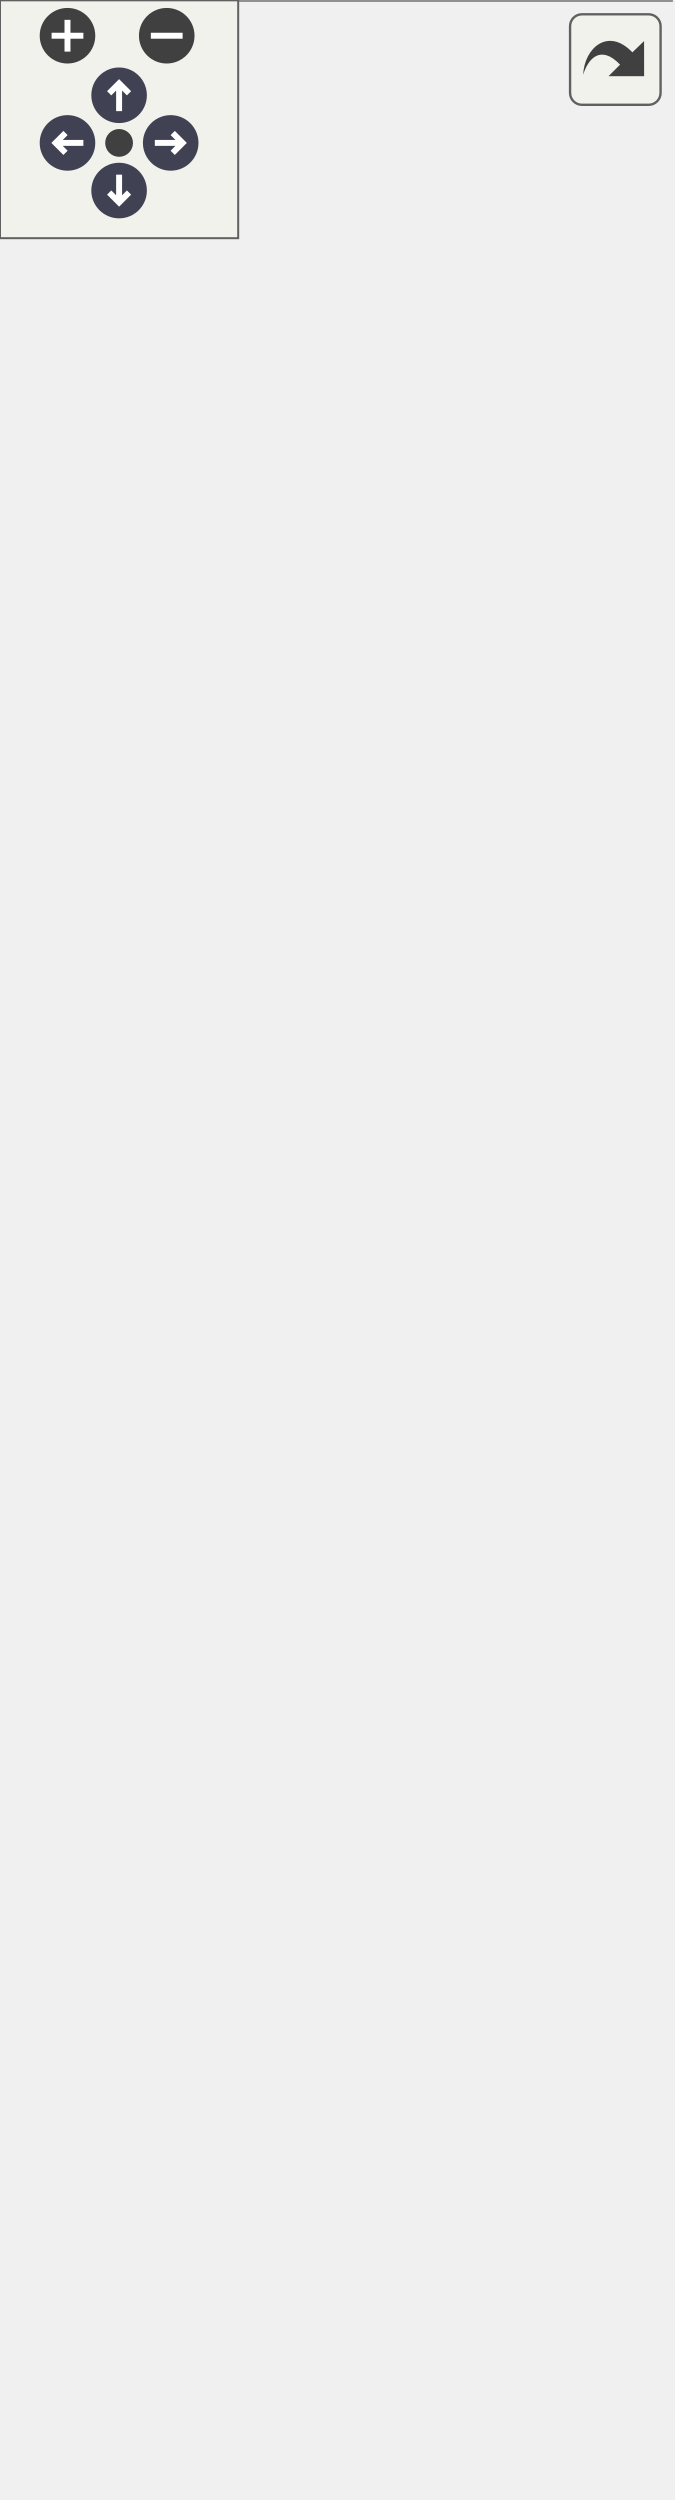
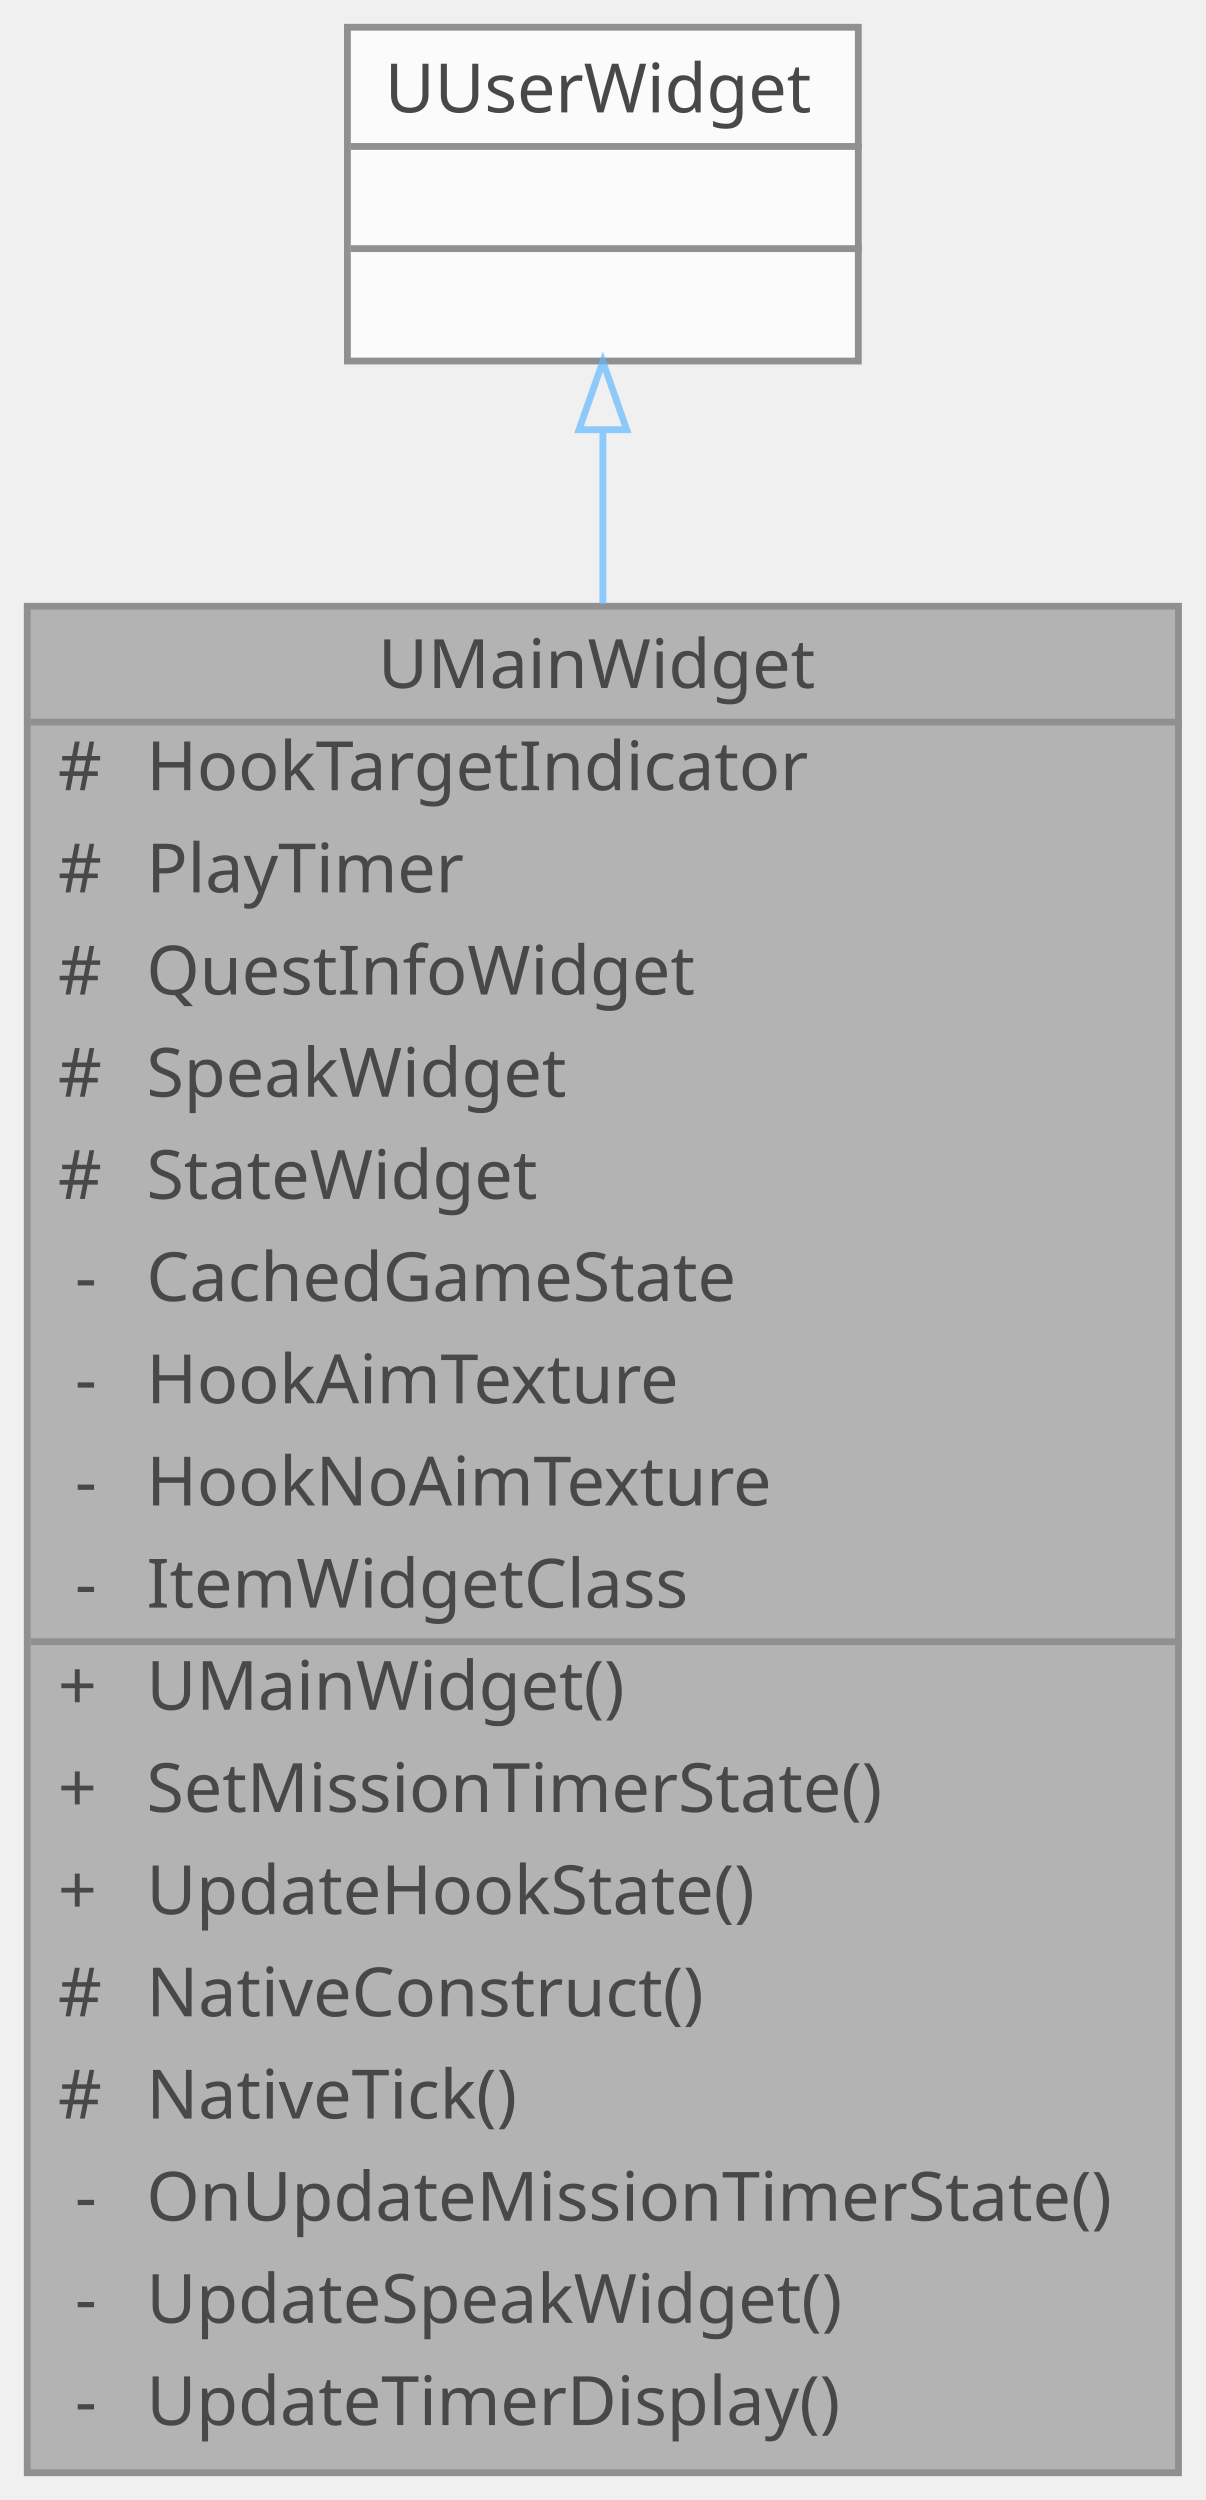
- <svg xmlns="http://www.w3.org/2000/svg" xmlns:xlink="http://www.w3.org/1999/xlink" id="main" version="1.1" xml:space="preserve">
-   <style type="text/css">
+ <svg xmlns="http://www.w3.org/2000/svg" xmlns:xlink="http://www.w3.org/1999/xlink" width="177pt" height="367pt" viewBox="0.00 0.00 177.00 367.00">
+   <svg id="main" version="1.1" xml:space="preserve">
+     <style type="text/css">
.node, .edge {opacity: 0.7;}
.node.selected, .edge.selected {opacity: 1;}
.edge:hover path { stroke: red; }
.edge:hover polygon { stroke: red; fill: red; }
</style>
-   <defs>
-     <circle id="rim" cx="0" cy="0" r="7" />
-     <circle id="rim2" cx="0" cy="0" r="3.5" />
-     <g id="zoomPlus">
-       <use xlink:href="#rim" fill="#404040">
-         <set attributeName="fill" to="#808080" begin="zoomplus.mouseover" end="zoomplus.mouseout" />
-       </use>
-       <path d="M-4,0h8M0,-4v8" fill="none" stroke="white" stroke-width="1.5" pointer-events="none" />
-     </g>
-     <g id="zoomMin">
-       <use xlink:href="#rim" fill="#404040">
-         <set attributeName="fill" to="#808080" begin="zoomminus.mouseover" end="zoomminus.mouseout" />
-       </use>
-       <path d="M-4,0h8" fill="none" stroke="white" stroke-width="1.5" pointer-events="none" />
-     </g>
-     <g id="arrowUp" transform="translate(30 24)">
-       <use xlink:href="#rim" />
-       <path pointer-events="none" fill="none" stroke="white" stroke-width="1.5" d="M0,-3.0v7 M-2.5,-0.5L0,-3.0L2.5,-0.5" />
-     </g>
-     <g id="arrowRight" transform="rotate(90) translate(36 -43)">
-       <use xlink:href="#rim" />
-       <path pointer-events="none" fill="none" stroke="white" stroke-width="1.5" d="M0,-3.0v7 M-2.5,-0.5L0,-3.0L2.5,-0.5" />
-     </g>
-     <g id="arrowDown" transform="rotate(180) translate(-30 -48)">
-       <use xlink:href="#rim" />
-       <path pointer-events="none" fill="none" stroke="white" stroke-width="1.5" d="M0,-3.0v7 M-2.5,-0.5L0,-3.0L2.5,-0.5" />
-     </g>
-     <g id="arrowLeft" transform="rotate(270) translate(-36 17)">
-       <use xlink:href="#rim" />
-       <path pointer-events="none" fill="none" stroke="white" stroke-width="1.5" d="M0,-3.0v7 M-2.5,-0.5L0,-3.0L2.5,-0.5" />
-     </g>
-     <g id="resetDef">
-       <use xlink:href="#rim2" fill="#404040">
-         <set attributeName="fill" to="#808080" begin="reset.mouseover" end="reset.mouseout" />
-       </use>
-     </g>
-   </defs>
-   <svg id="graph" class="graph">
-     <g id="viewport">
-       <g id="Node000001" class="node">
-         <g id="a_Node000001">
-           <a xlink:title="메인 UI 위젯">
-             <polygon fill="#999999" stroke="transparent" points="169,-484 0,-484 0,0 169,0 169,-484" />
-             <text text-anchor="start" x="51.5" y="-472" font-family="Malgun Gothic" font-size="10.00">UMainWidget</text>
-             <text text-anchor="start" x="4.5" y="-457" font-family="Malgun Gothic" font-size="10.00">+</text>
-             <text text-anchor="start" x="17.5" y="-457" font-family="Malgun Gothic" font-size="10.00">HookTargetIndicator</text>
-             <text text-anchor="start" x="4.5" y="-442" font-family="Malgun Gothic" font-size="10.00">+</text>
-             <text text-anchor="start" x="17.5" y="-442" font-family="Malgun Gothic" font-size="10.00">ItemHorizontalBox</text>
-             <text text-anchor="start" x="4.5" y="-427" font-family="Malgun Gothic" font-size="10.00">+</text>
-             <text text-anchor="start" x="17.5" y="-427" font-family="Malgun Gothic" font-size="10.00">PlayTimer</text>
-             <text text-anchor="start" x="4.5" y="-412" font-family="Malgun Gothic" font-size="10.00">+</text>
-             <text text-anchor="start" x="17.5" y="-412" font-family="Malgun Gothic" font-size="10.00">QuestInfoWidget</text>
-             <text text-anchor="start" x="4.5" y="-397" font-family="Malgun Gothic" font-size="10.00">+</text>
-             <text text-anchor="start" x="17.5" y="-397" font-family="Malgun Gothic" font-size="10.00">SpeakWidget</text>
-             <text text-anchor="start" x="4.5" y="-382" font-family="Malgun Gothic" font-size="10.00">+</text>
-             <text text-anchor="start" x="17.5" y="-382" font-family="Malgun Gothic" font-size="10.00">StateWidget</text>
-             <text text-anchor="start" x="4.5" y="-367" font-family="Malgun Gothic" font-size="10.00">+</text>
-             <text text-anchor="start" x="17.5" y="-367" font-family="Malgun Gothic" font-size="10.00">TutorHideAnim</text>
-             <text text-anchor="start" x="4.5" y="-352" font-family="Malgun Gothic" font-size="10.00">+</text>
-             <text text-anchor="start" x="17.5" y="-352" font-family="Malgun Gothic" font-size="10.00">TutorMessage</text>
-             <text text-anchor="start" x="4.5" y="-337" font-family="Malgun Gothic" font-size="10.00">+</text>
-             <text text-anchor="start" x="17.5" y="-337" font-family="Malgun Gothic" font-size="10.00">TutorShowAnim</text>
-             <text text-anchor="start" x="4.5" y="-322" font-family="Malgun Gothic" font-size="10.00">#</text>
-             <text text-anchor="start" x="17.5" y="-322" font-family="Malgun Gothic" font-size="10.00">CachedGameState</text>
-             <text text-anchor="start" x="7" y="-307" font-family="Malgun Gothic" font-size="10.00">-</text>
-             <text text-anchor="start" x="17.5" y="-307" font-family="Malgun Gothic" font-size="10.00">AutoHideTimerHandle</text>
-             <text text-anchor="start" x="7" y="-292" font-family="Malgun Gothic" font-size="10.00">-</text>
-             <text text-anchor="start" x="17.5" y="-292" font-family="Malgun Gothic" font-size="10.00">bHasPendingMessage</text>
-             <text text-anchor="start" x="7" y="-277" font-family="Malgun Gothic" font-size="10.00">-</text>
-             <text text-anchor="start" x="17.5" y="-277" font-family="Malgun Gothic" font-size="10.00">bIsTutorVisible</text>
-             <text text-anchor="start" x="7" y="-262" font-family="Malgun Gothic" font-size="10.00">-</text>
-             <text text-anchor="start" x="17.5" y="-262" font-family="Malgun Gothic" font-size="10.00">HookAimTexture</text>
-             <text text-anchor="start" x="7" y="-247" font-family="Malgun Gothic" font-size="10.00">-</text>
-             <text text-anchor="start" x="17.5" y="-247" font-family="Malgun Gothic" font-size="10.00">HookNoAimTexture</text>
-             <text text-anchor="start" x="7" y="-232" font-family="Malgun Gothic" font-size="10.00">-</text>
-             <text text-anchor="start" x="17.5" y="-232" font-family="Malgun Gothic" font-size="10.00">ItemWidgetClass</text>
-             <text text-anchor="start" x="7" y="-217" font-family="Malgun Gothic" font-size="10.00">-</text>
-             <text text-anchor="start" x="17.5" y="-217" font-family="Malgun Gothic" font-size="10.00">PendingMessage</text>
-             <text text-anchor="start" x="7" y="-202" font-family="Malgun Gothic" font-size="10.00">-</text>
-             <text text-anchor="start" x="17.5" y="-202" font-family="Malgun Gothic" font-size="10.00">TutorMessageDisplayDuration</text>
-             <text text-anchor="start" x="4.5" y="-187" font-family="Malgun Gothic" font-size="10.00">+</text>
-             <text text-anchor="start" x="17.5" y="-187" font-family="Malgun Gothic" font-size="10.00">UMainWidget()</text>
-             <text text-anchor="start" x="4.5" y="-172" font-family="Malgun Gothic" font-size="10.00">+</text>
-             <text text-anchor="start" x="17.5" y="-172" font-family="Malgun Gothic" font-size="10.00">AddItemToBox()</text>
-             <text text-anchor="start" x="4.5" y="-157" font-family="Malgun Gothic" font-size="10.00">+</text>
-             <text text-anchor="start" x="17.5" y="-157" font-family="Malgun Gothic" font-size="10.00">SetTutorMessage()</text>
-             <text text-anchor="start" x="4.5" y="-142" font-family="Malgun Gothic" font-size="10.00">+</text>
-             <text text-anchor="start" x="17.5" y="-142" font-family="Malgun Gothic" font-size="10.00">StartMissionTimer()</text>
-             <text text-anchor="start" x="4.5" y="-127" font-family="Malgun Gothic" font-size="10.00">+</text>
-             <text text-anchor="start" x="17.5" y="-127" font-family="Malgun Gothic" font-size="10.00">StopMissionTimer()</text>
-             <text text-anchor="start" x="4.5" y="-112" font-family="Malgun Gothic" font-size="10.00">+</text>
-             <text text-anchor="start" x="17.5" y="-112" font-family="Malgun Gothic" font-size="10.00">UpdateHookIndicatorState()</text>
-             <text text-anchor="start" x="4.5" y="-97" font-family="Malgun Gothic" font-size="10.00">#</text>
-             <text text-anchor="start" x="17.5" y="-97" font-family="Malgun Gothic" font-size="10.00">NativeConstruct()</text>
-             <text text-anchor="start" x="4.5" y="-82" font-family="Malgun Gothic" font-size="10.00">#</text>
-             <text text-anchor="start" x="17.5" y="-82" font-family="Malgun Gothic" font-size="10.00">NativeTick()</text>
-             <text text-anchor="start" x="4.5" y="-67" font-family="Malgun Gothic" font-size="10.00">#</text>
-             <text text-anchor="start" x="17.5" y="-67" font-family="Malgun Gothic" font-size="10.00">OnTutorHideComplete()</text>
-             <text text-anchor="start" x="4.5" y="-52" font-family="Malgun Gothic" font-size="10.00">#</text>
-             <text text-anchor="start" x="17.5" y="-52" font-family="Malgun Gothic" font-size="10.00">OnUpdateMissionTimerState()</text>
-             <text text-anchor="start" x="4.5" y="-37" font-family="Malgun Gothic" font-size="10.00">#</text>
-             <text text-anchor="start" x="17.5" y="-37" font-family="Malgun Gothic" font-size="10.00">StartAutoHideTimer()</text>
-             <text text-anchor="start" x="4.5" y="-22" font-family="Malgun Gothic" font-size="10.00">#</text>
-             <text text-anchor="start" x="17.5" y="-22" font-family="Malgun Gothic" font-size="10.00">UpdateSpeakWidget()</text>
-             <text text-anchor="start" x="4.5" y="-7" font-family="Malgun Gothic" font-size="10.00">#</text>
-             <text text-anchor="start" x="17.5" y="-7" font-family="Malgun Gothic" font-size="10.00">UpdateTimerDisplay()</text>
-             <polygon fill="#666666" stroke="#666666" points="0.5,-467 0.5,-467 169.5,-467 169.5,-467 0.5,-467" />
-             <polygon fill="#666666" stroke="#666666" points="0.5,-197 0.5,-197 15.5,-197 15.5,-197 0.5,-197" />
-             <polygon fill="#666666" stroke="#666666" points="15.5,-197 15.5,-197 169.5,-197 169.5,-197 15.5,-197" />
-             <polygon fill="none" stroke="#666666" points="0,0 0,-484 169,-484 169,0 0,0" />
-           </a>
+     <svg id="graph" class="graph">
+       <g id="graph0" class="graph" transform="scale(1 1) rotate(0) translate(4 363)">
+         <g id="Node000001" class="node">
+           <g id="a_Node000001">
+             <a xlink:title="메인 UI 위젯">
+               <polygon fill="#999999" stroke="transparent" points="169,-274 0,-274 0,0 169,0 169,-274" />
+               <text text-anchor="start" x="51.5" y="-262" font-family="Malgun Gothic" font-size="10.00">UMainWidget</text>
+               <text text-anchor="start" x="4.5" y="-247" font-family="Malgun Gothic" font-size="10.00">#</text>
+               <text text-anchor="start" x="17.5" y="-247" font-family="Malgun Gothic" font-size="10.00">HookTargetIndicator</text>
+               <text text-anchor="start" x="4.5" y="-232" font-family="Malgun Gothic" font-size="10.00">#</text>
+               <text text-anchor="start" x="17.5" y="-232" font-family="Malgun Gothic" font-size="10.00">PlayTimer</text>
+               <text text-anchor="start" x="4.5" y="-217" font-family="Malgun Gothic" font-size="10.00">#</text>
+               <text text-anchor="start" x="17.5" y="-217" font-family="Malgun Gothic" font-size="10.00">QuestInfoWidget</text>
+               <text text-anchor="start" x="4.5" y="-202" font-family="Malgun Gothic" font-size="10.00">#</text>
+               <text text-anchor="start" x="17.5" y="-202" font-family="Malgun Gothic" font-size="10.00">SpeakWidget</text>
+               <text text-anchor="start" x="4.5" y="-187" font-family="Malgun Gothic" font-size="10.00">#</text>
+               <text text-anchor="start" x="17.5" y="-187" font-family="Malgun Gothic" font-size="10.00">StateWidget</text>
+               <text text-anchor="start" x="7" y="-172" font-family="Malgun Gothic" font-size="10.00">-</text>
+               <text text-anchor="start" x="17.5" y="-172" font-family="Malgun Gothic" font-size="10.00">CachedGameState</text>
+               <text text-anchor="start" x="7" y="-157" font-family="Malgun Gothic" font-size="10.00">-</text>
+               <text text-anchor="start" x="17.5" y="-157" font-family="Malgun Gothic" font-size="10.00">HookAimTexture</text>
+               <text text-anchor="start" x="7" y="-142" font-family="Malgun Gothic" font-size="10.00">-</text>
+               <text text-anchor="start" x="17.5" y="-142" font-family="Malgun Gothic" font-size="10.00">HookNoAimTexture</text>
+               <text text-anchor="start" x="7" y="-127" font-family="Malgun Gothic" font-size="10.00">-</text>
+               <text text-anchor="start" x="17.5" y="-127" font-family="Malgun Gothic" font-size="10.00">ItemWidgetClass</text>
+               <text text-anchor="start" x="4.5" y="-112" font-family="Malgun Gothic" font-size="10.00">+</text>
+               <text text-anchor="start" x="17.5" y="-112" font-family="Malgun Gothic" font-size="10.00">UMainWidget()</text>
+               <text text-anchor="start" x="4.5" y="-97" font-family="Malgun Gothic" font-size="10.00">+</text>
+               <text text-anchor="start" x="17.5" y="-97" font-family="Malgun Gothic" font-size="10.00">SetMissionTimerState()</text>
+               <text text-anchor="start" x="4.5" y="-82" font-family="Malgun Gothic" font-size="10.00">+</text>
+               <text text-anchor="start" x="17.5" y="-82" font-family="Malgun Gothic" font-size="10.00">UpdateHookState()</text>
+               <text text-anchor="start" x="4.5" y="-67" font-family="Malgun Gothic" font-size="10.00">#</text>
+               <text text-anchor="start" x="17.5" y="-67" font-family="Malgun Gothic" font-size="10.00">NativeConstruct()</text>
+               <text text-anchor="start" x="4.5" y="-52" font-family="Malgun Gothic" font-size="10.00">#</text>
+               <text text-anchor="start" x="17.5" y="-52" font-family="Malgun Gothic" font-size="10.00">NativeTick()</text>
+               <text text-anchor="start" x="7" y="-37" font-family="Malgun Gothic" font-size="10.00">-</text>
+               <text text-anchor="start" x="17.5" y="-37" font-family="Malgun Gothic" font-size="10.00">OnUpdateMissionTimerState()</text>
+               <text text-anchor="start" x="7" y="-22" font-family="Malgun Gothic" font-size="10.00">-</text>
+               <text text-anchor="start" x="17.5" y="-22" font-family="Malgun Gothic" font-size="10.00">UpdateSpeakWidget()</text>
+               <text text-anchor="start" x="7" y="-7" font-family="Malgun Gothic" font-size="10.00">-</text>
+               <text text-anchor="start" x="17.5" y="-7" font-family="Malgun Gothic" font-size="10.00">UpdateTimerDisplay()</text>
+               <polygon fill="#666666" stroke="#666666" points="0.5,-257 0.5,-257 169.5,-257 169.5,-257 0.5,-257" />
+               <polygon fill="#666666" stroke="#666666" points="0.5,-122 0.5,-122 15.5,-122 15.5,-122 0.5,-122" />
+               <polygon fill="#666666" stroke="#666666" points="15.5,-122 15.5,-122 169.5,-122 169.5,-122 15.5,-122" />
+               <polygon fill="none" stroke="#666666" points="0,0 0,-274 169,-274 169,0 0,0" />
+             </a>
+           </g>
+         </g>
+         <g id="Node000002" class="node">
+           <g id="a_Node000002">
+             <a xlink:title=" ">
+               <polygon fill="white" stroke="transparent" points="122,-359 47,-359 47,-310 122,-310 122,-359" />
+               <text text-anchor="start" x="52.5" y="-346.5" font-family="Malgun Gothic" font-size="10.00">UUserWidget</text>
+               <text text-anchor="start" x="83" y="-331.5" font-family="Malgun Gothic" font-size="10.00"> </text>
+               <text text-anchor="start" x="83" y="-316.5" font-family="Malgun Gothic" font-size="10.00"> </text>
+               <polygon fill="#666666" stroke="#666666" points="47.5,-341.5 47.5,-341.5 122.5,-341.5 122.5,-341.5 47.5,-341.5" />
+               <polygon fill="#666666" stroke="#666666" points="47.5,-326.5 47.5,-326.5 122.5,-326.5 122.5,-326.5 47.5,-326.5" />
+               <polygon fill="none" stroke="#666666" points="47,-310 47,-359 122,-359 122,-310 47,-310" />
+             </a>
+           </g>
+         </g>
+         <g id="edge1_Node000001_Node000002" class="edge">
+           <g id="a_edge1_Node000001_Node000002">
+             <a xlink:title=" ">
+               <path fill="none" stroke="#63b8ff" d="M84.5,-299.74C84.5,-292.08 84.5,-283.47 84.5,-274.33" />
+               <polygon fill="none" stroke="#63b8ff" points="81,-299.92 84.5,-309.92 88,-299.92 81,-299.92" />
+             </a>
+           </g>
        </g>
      </g>
-       <g id="Node000002" class="node">
-         <g id="a_Node000002">
-           <a xlink:title=" ">
-             <polygon fill="white" stroke="transparent" points="122,-569 47,-569 47,-520 122,-520 122,-569" />
-             <text text-anchor="start" x="52.5" y="-556.5" font-family="Malgun Gothic" font-size="10.00">UUserWidget</text>
-             <text text-anchor="start" x="83" y="-541.5" font-family="Malgun Gothic" font-size="10.00"> </text>
-             <text text-anchor="start" x="83" y="-526.5" font-family="Malgun Gothic" font-size="10.00"> </text>
-             <polygon fill="#666666" stroke="#666666" points="47.5,-551.5 47.5,-551.5 122.5,-551.5 122.5,-551.5 47.5,-551.5" />
-             <polygon fill="#666666" stroke="#666666" points="47.5,-536.5 47.5,-536.5 122.5,-536.5 122.5,-536.5 47.5,-536.5" />
-             <polygon fill="none" stroke="#666666" points="47,-520 47,-569 122,-569 122,-520 47,-520" />
-           </a>
-         </g>
-       </g>
-       <g id="edge1_Node000001_Node000002" class="edge">
-         <g id="a_edge1_Node000001_Node000002">
-           <a xlink:title=" ">
-             <path fill="none" stroke="#63b8ff" d="M84.5,-509.86C84.5,-502.24 84.5,-493.58 84.5,-484.15" />
-             <polygon fill="none" stroke="#63b8ff" points="81,-509.92 84.5,-519.92 88,-509.92 81,-509.92" />
-           </a>
-         </g>
-       </g>
-     </g>
-   </svg>
-   <g id="navigator" transform="translate(0 0)" fill="#404254">
-     <rect fill="#f2f5e9" fill-opacity="0.5" stroke="#606060" stroke-width=".5" x="0" y="0" width="60" height="60" />
-     <use id="zoomplus" xlink:href="#zoomPlus" x="17" y="9" />
-     <use id="zoomminus" xlink:href="#zoomMin" x="42" y="9" />
-     <use id="reset" xlink:href="#resetDef" x="30" y="36" />
-     <use id="arrowup" xlink:href="#arrowUp" x="0" y="0" />
-     <use id="arrowright" xlink:href="#arrowRight" x="0" y="0" />
-     <use id="arrowdown" xlink:href="#arrowDown" x="0" y="0" />
-     <use id="arrowleft" xlink:href="#arrowLeft" x="0" y="0" />
-   </g>
-   <svg viewBox="0 0 15 15" width="100%" height="30px" preserveAspectRatio="xMaxYMin meet">
-     <g id="arrow_out" transform="scale(0.3 0.3)">
-       <a xlink:href="classUMainWidget__inherit__graph_org.svg" target="_base">
-         <rect id="button" ry="5" rx="5" y="6" x="6" height="38" width="38" fill="#f2f5e9" fill-opacity="0.5" stroke="#606060" stroke-width="1.0" />
-         <path id="arrow" d="M 11.5,31.437 C 11.94,20.098 22.043,11.323 32.159,21.979 L 37.069,17.246 C 37.069,17.246 37.088,32 37.088,32 L 22.16,31.978 C 22.16,31.978 26.998,27.14 26.998,27.14 C 18.529,18.264 13.292,25.23 11.5,31.437 z" style="fill:#404040;" />
-       </a>
-     </g>
+     </svg>
  </svg>
  <style type="text/css">

[data-mouse-over-selected='false'] { opacity: 0.7; }
[data-mouse-over-selected='true']  { opacity: 1.0; }

</style>
</svg>
